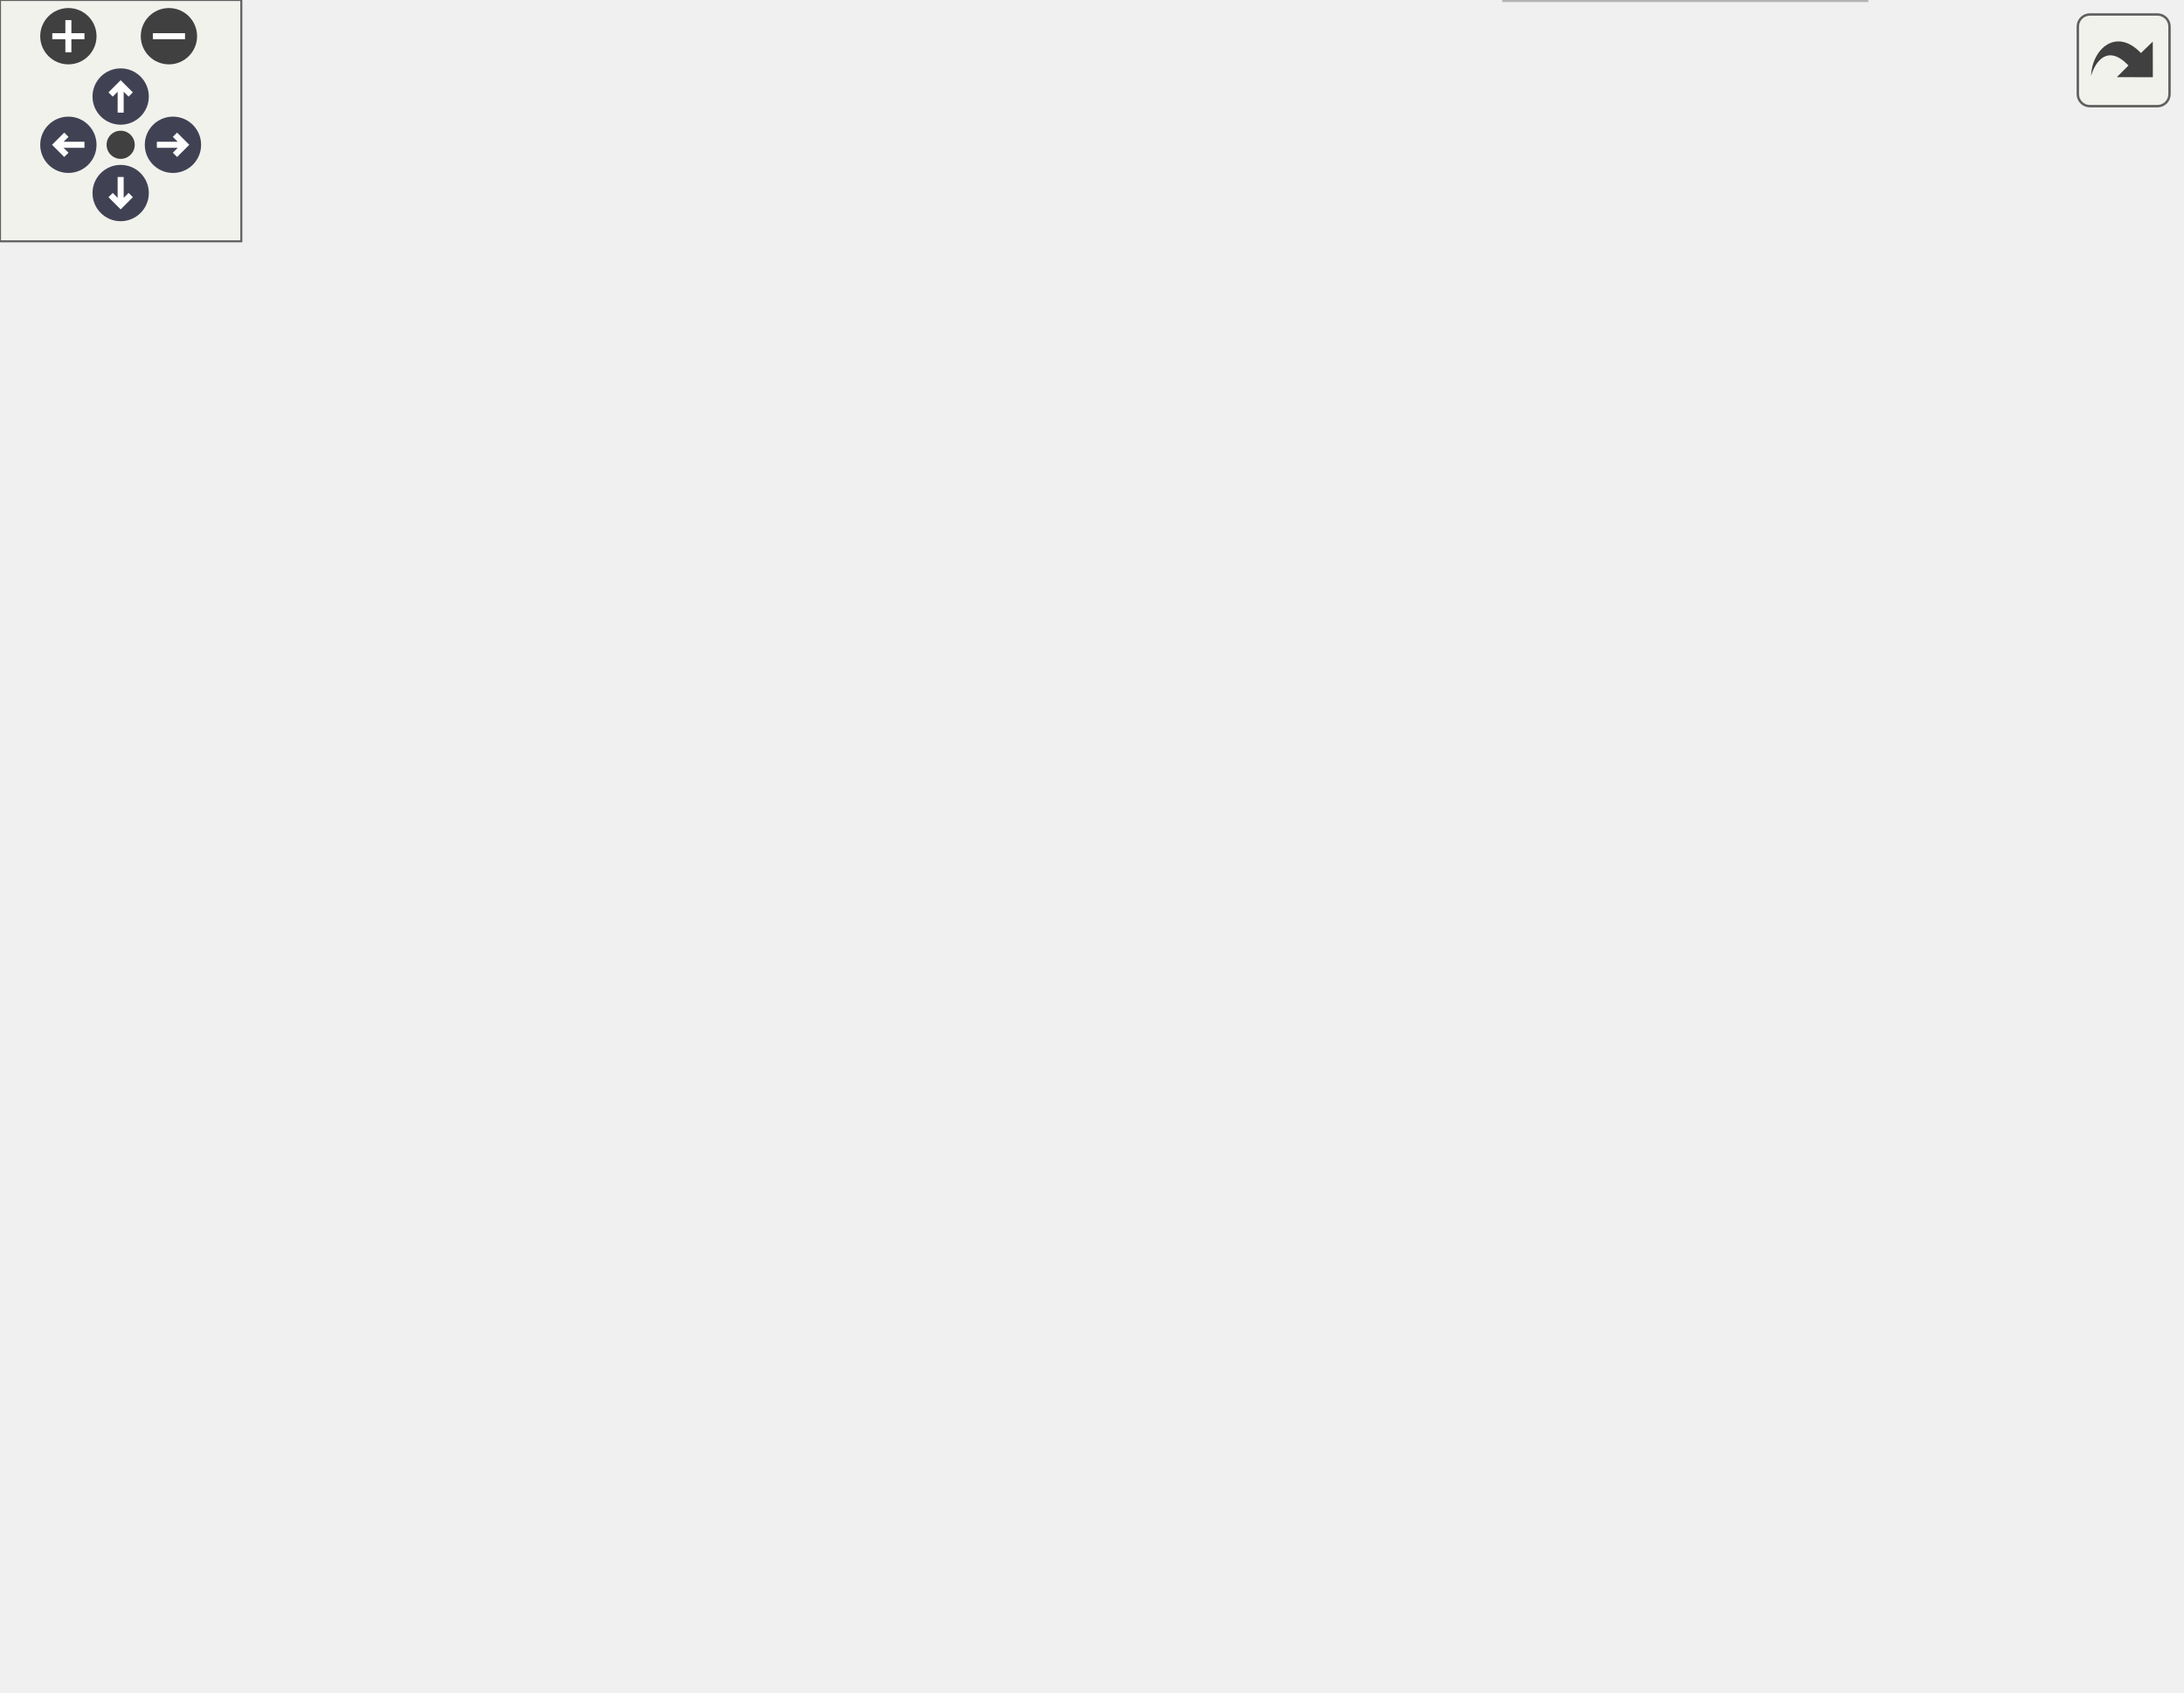
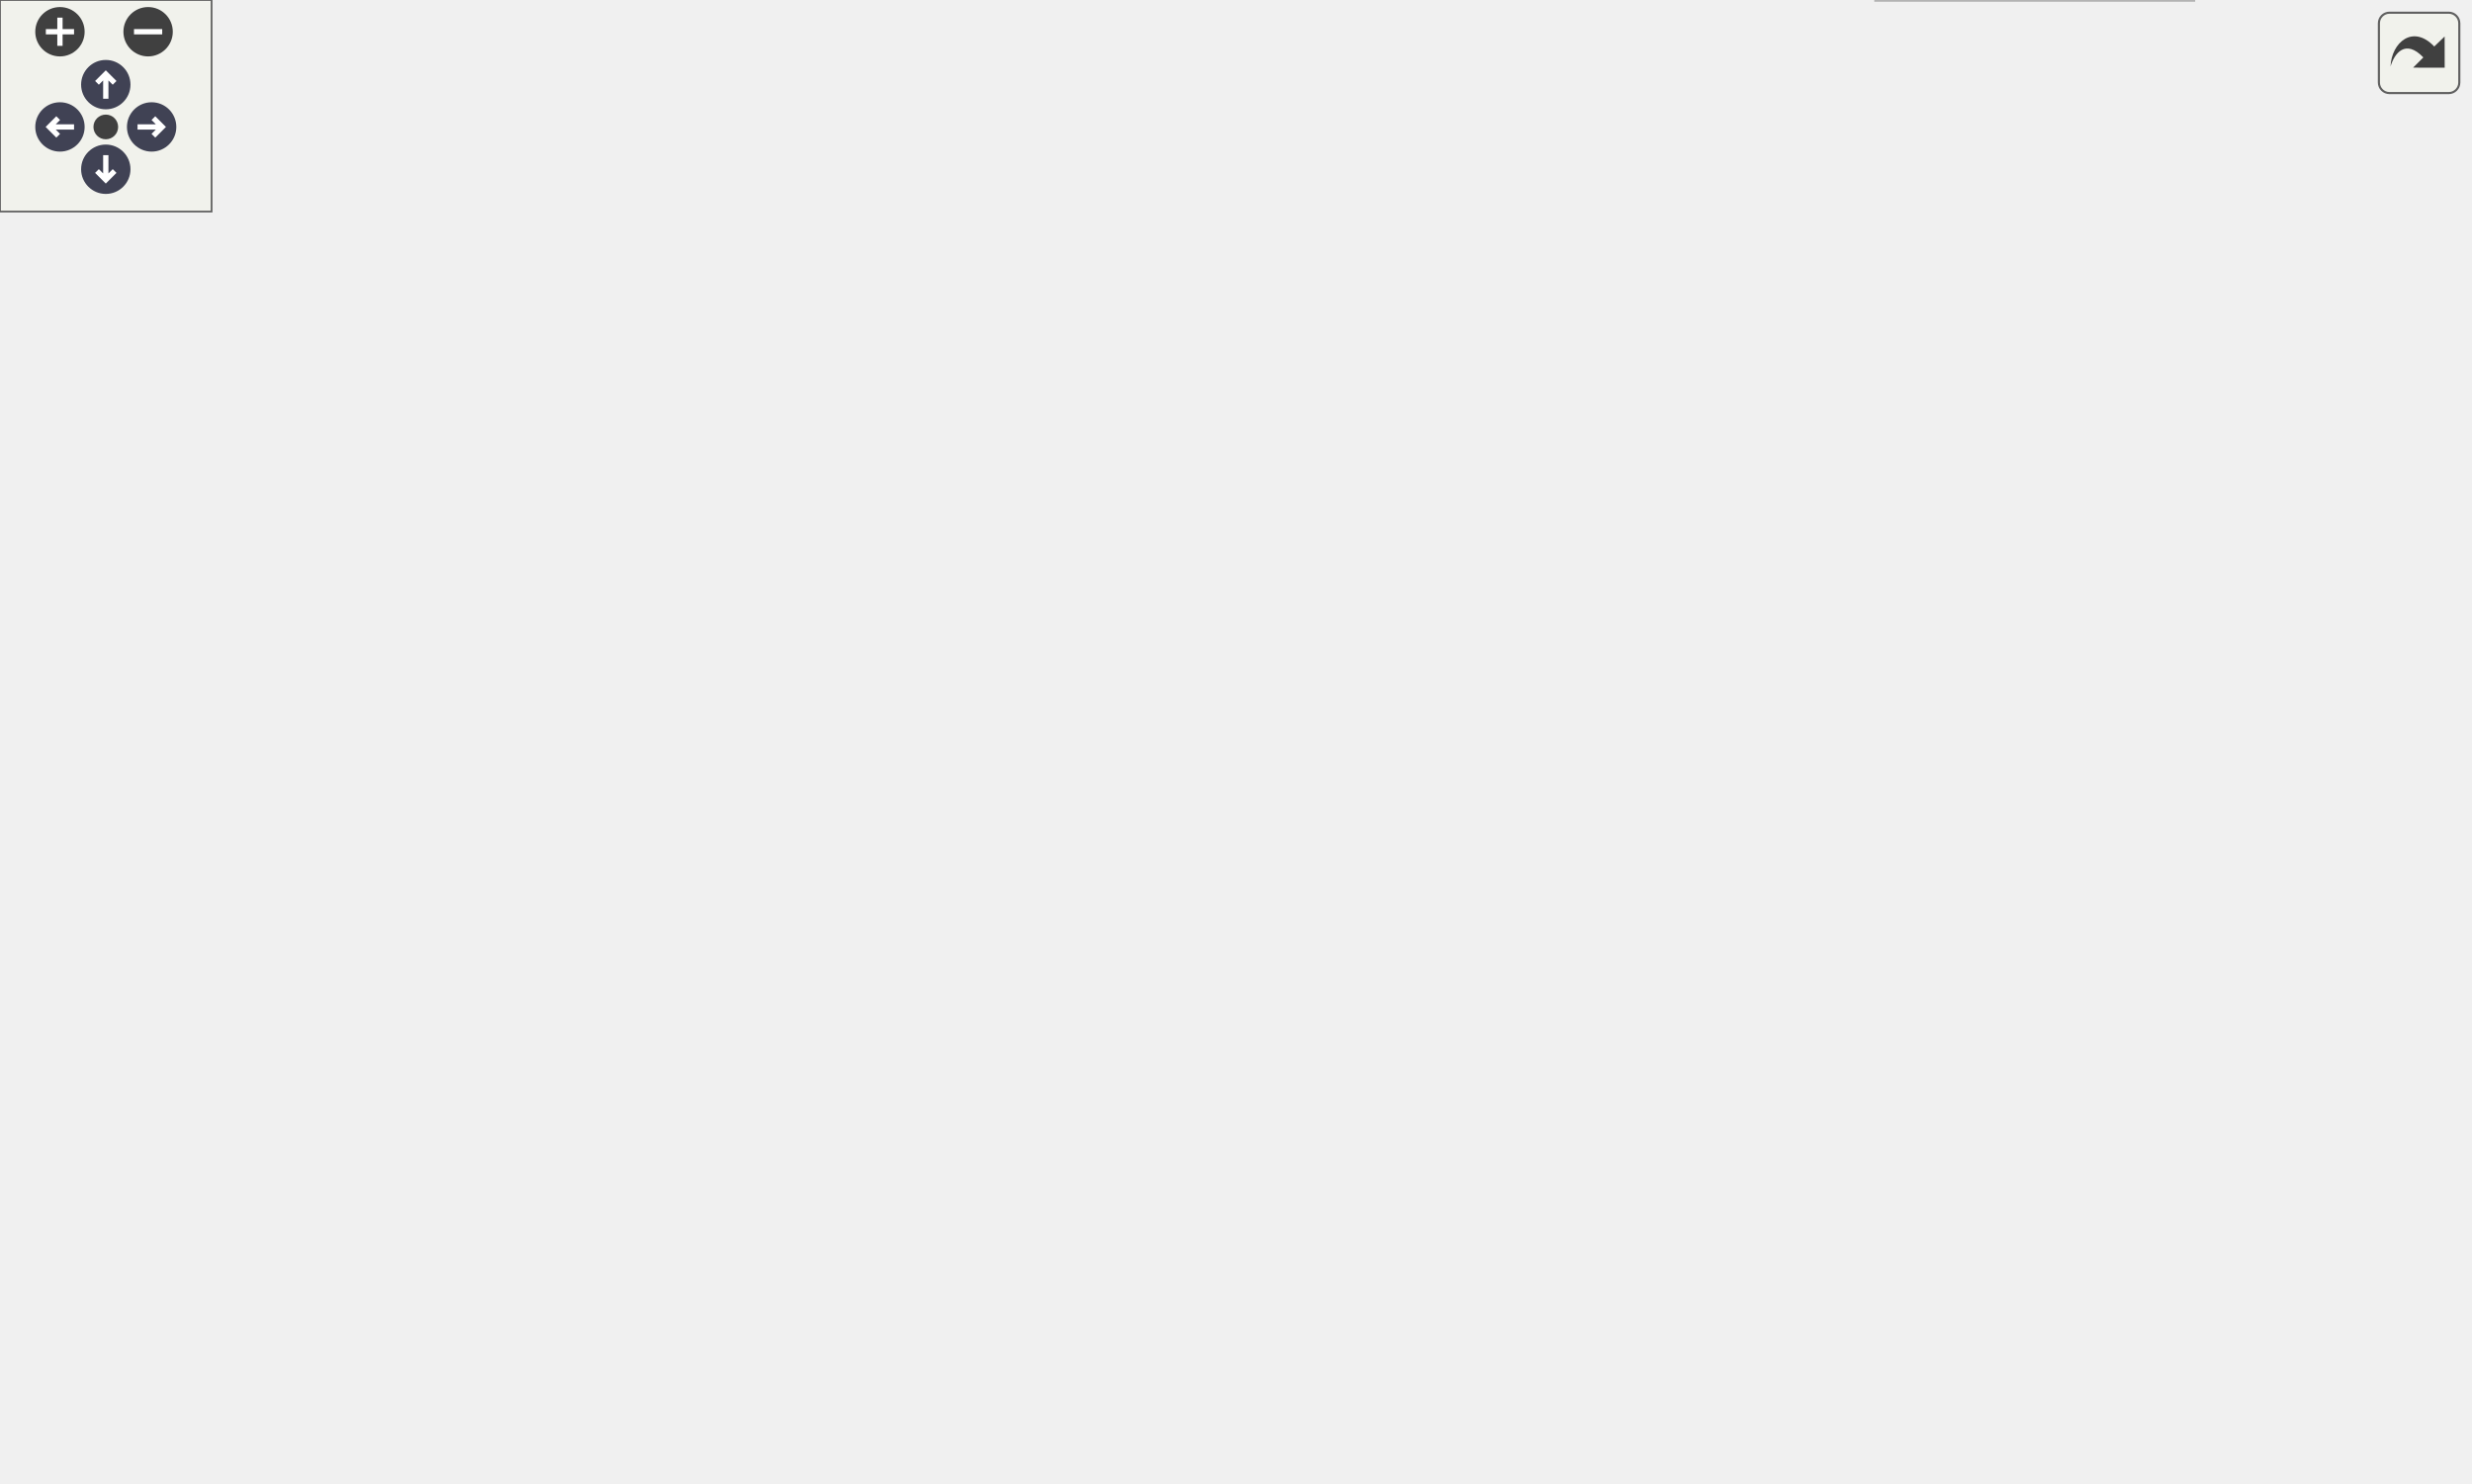
<svg xmlns="http://www.w3.org/2000/svg" xmlns:xlink="http://www.w3.org/1999/xlink" id="main" version="1.1" xml:space="preserve">
  <style type="text/css">
.node, .edge {opacity: 0.7;}
.node.selected, .edge.selected {opacity: 1;}
.edge:hover path { stroke: red; }
.edge:hover polygon { stroke: red; fill: red; }
</style>
  <defs>
    <circle id="rim" cx="0" cy="0" r="7" />
    <circle id="rim2" cx="0" cy="0" r="3.5" />
    <g id="zoomPlus">
      <use xlink:href="#rim" fill="#404040">
        <set attributeName="fill" to="#808080" begin="zoomplus.mouseover" end="zoomplus.mouseout" />
      </use>
      <path d="M-4,0h8M0,-4v8" fill="none" stroke="white" stroke-width="1.5" pointer-events="none" />
    </g>
    <g id="zoomMin">
      <use xlink:href="#rim" fill="#404040">
        <set attributeName="fill" to="#808080" begin="zoomminus.mouseover" end="zoomminus.mouseout" />
      </use>
      <path d="M-4,0h8" fill="none" stroke="white" stroke-width="1.5" pointer-events="none" />
    </g>
    <g id="arrowUp" transform="translate(30 24)">
      <use xlink:href="#rim" />
      <path pointer-events="none" fill="none" stroke="white" stroke-width="1.5" d="M0,-3.0v7 M-2.5,-0.5L0,-3.0L2.5,-0.5" />
    </g>
    <g id="arrowRight" transform="rotate(90) translate(36 -43)">
      <use xlink:href="#rim" />
      <path pointer-events="none" fill="none" stroke="white" stroke-width="1.5" d="M0,-3.0v7 M-2.5,-0.5L0,-3.0L2.5,-0.5" />
    </g>
    <g id="arrowDown" transform="rotate(180) translate(-30 -48)">
      <use xlink:href="#rim" />
      <path pointer-events="none" fill="none" stroke="white" stroke-width="1.5" d="M0,-3.0v7 M-2.5,-0.5L0,-3.0L2.5,-0.5" />
    </g>
    <g id="arrowLeft" transform="rotate(270) translate(-36 17)">
      <use xlink:href="#rim" />
      <path pointer-events="none" fill="none" stroke="white" stroke-width="1.5" d="M0,-3.0v7 M-2.5,-0.5L0,-3.0L2.5,-0.5" />
    </g>
    <g id="resetDef">
      <use xlink:href="#rim2" fill="#404040">
        <set attributeName="fill" to="#808080" begin="reset.mouseover" end="reset.mouseout" />
      </use>
    </g>
  </defs>
  <svg id="graph" class="graph">
    <g id="viewport">
      <g id="Node000001" class="node">
        <g id="a_Node000001">
          <a xlink:title=" ">
-             <polygon fill="#999999" stroke="#666666" points="427,-360 311,-360 311,-330 427,-330 427,-360" />
-             <text text-anchor="start" x="319" y="-348" font-family="Helvetica,sans-Serif" font-size="10.00">src/actors/fake_item</text>
-             <text text-anchor="middle" x="369" y="-337" font-family="Helvetica,sans-Serif" font-size="10.00">_box/update.inc.c</text>
+             <polygon fill="#999999" stroke="#666666" points="442,-360 326,-360 326,-330 442,-330 442,-360" />
+             <text text-anchor="start" x="334" y="-348" font-family="Helvetica,sans-Serif" font-size="10.00">src/actors/fake_item</text>
+             <text text-anchor="middle" x="384" y="-337" font-family="Helvetica,sans-Serif" font-size="10.00">_box/update.inc.c</text>
          </a>
        </g>
      </g>
      <g id="Node000002" class="node">
        <g id="a_Node000002">
-           <a xlink:href="actors_8h.html" target="_top" xlink:title=" ">
-             <polygon fill="white" stroke="#666666" points="369,-294 313,-294 313,-275 369,-275 369,-294" />
-             <text text-anchor="middle" x="341" y="-282" font-family="Helvetica,sans-Serif" font-size="10.00">actors.h</text>
+           <a xlink:href="actors__extended_8h.html" target="_top" xlink:title=" ">
+             <polygon fill="white" stroke="#666666" points="275.5,-239 168.5,-239 168.5,-220 275.5,-220 275.5,-239" />
+             <text text-anchor="middle" x="222" y="-227" font-family="Helvetica,sans-Serif" font-size="10.00">actors_extended.h</text>
          </a>
        </g>
      </g>
      <g id="edge1_Node000001_Node000002" class="edge">
        <g id="a_edge1_Node000001_Node000002">
          <a xlink:title=" ">
-             <path fill="none" stroke="#63b8ff" d="M362.22,-329.84C358.41,-321.87 353.61,-311.84 349.54,-303.33" />
-             <polygon fill="#63b8ff" stroke="#63b8ff" points="352.67,-301.77 345.2,-294.27 346.36,-304.8 352.67,-301.77" />
+             <path fill="none" stroke="#63b8ff" d="M363.81,-329.85C332.93,-308.22 274.27,-267.12 242.94,-245.17" />
+             <polygon fill="#63b8ff" stroke="#63b8ff" points="244.72,-242.14 234.52,-239.27 240.7,-247.88 244.72,-242.14" />
+           </a>
+         </g>
+       </g>
+       <g id="Node000009" class="node">
+         <g id="a_Node000009">
+           <a xlink:href="collision_8h.html" target="_top" xlink:title=" ">
+             <polygon fill="white" stroke="#666666" points="150,-239 84,-239 84,-220 150,-220 150,-239" />
+             <text text-anchor="middle" x="117" y="-227" font-family="Helvetica,sans-Serif" font-size="10.00">collision.h</text>
+           </a>
+         </g>
+       </g>
+       <g id="edge11_Node000001_Node000009" class="edge">
+         <g id="a_edge11_Node000001_Node000009">
+           <a xlink:title=" ">
+             <path fill="none" stroke="#63b8ff" d="M350.99,-329.97C298.54,-307.67 196.96,-264.49 146.68,-243.12" />
+             <polygon fill="#63b8ff" stroke="#63b8ff" points="147.91,-239.84 137.34,-239.14 145.17,-246.28 147.91,-239.84" />
+           </a>
+         </g>
+       </g>
+       <g id="Node000010" class="node">
+         <g id="a_Node000010">
+           <a xlink:href="defines_8h.html" target="_top" xlink:title=" ">
+             <polygon fill="white" stroke="#666666" points="591.5,-294 530.5,-294 530.5,-275 591.5,-275 591.5,-294" />
+             <text text-anchor="middle" x="561" y="-282" font-family="Helvetica,sans-Serif" font-size="10.00">defines.h</text>
+           </a>
+         </g>
+       </g>
+       <g id="edge13_Node000001_Node000010" class="edge">
+         <g id="a_edge13_Node000001_Node000010">
+           <a xlink:title=" ">
+             <path fill="none" stroke="#63b8ff" d="M426.4,-329.99C456.68,-319.98 496.95,-306.67 525.53,-297.22" />
+             <polygon fill="#63b8ff" stroke="#63b8ff" points="526.72,-300.52 535.12,-294.05 524.53,-293.87 526.72,-300.52" />
+           </a>
+         </g>
+       </g>
+       <g id="Node000011" class="node">
+         <g id="a_Node000011">
+           <a xlink:href="external_8h.html" target="_top" xlink:title=" ">
+             <polygon fill="white" stroke="#666666" points="66,-239 0,-239 0,-220 66,-220 66,-239" />
+             <text text-anchor="middle" x="33" y="-227" font-family="Helvetica,sans-Serif" font-size="10.00">external.h</text>
+           </a>
+         </g>
+       </g>
+       <g id="edge14_Node000001_Node000011" class="edge">
+         <g id="a_edge14_Node000001_Node000011">
+           <a xlink:title=" ">
+             <path fill="none" stroke="#63b8ff" d="M337.47,-329.97C305.04,-320.11 260.8,-306.5 222,-294 167.71,-276.51 105.01,-255.22 67.21,-242.28" />
+             <polygon fill="#63b8ff" stroke="#63b8ff" points="68.3,-238.95 57.7,-239.02 66.03,-245.57 68.3,-238.95" />
+           </a>
+         </g>
+       </g>
+       <g id="Node000013" class="node">
+         <g id="a_Node000013">
+           <a xlink:href="sounds_8h.html" target="_top" xlink:title=" ">
+             <polygon fill="white" stroke="#666666" points="670,-294 610,-294 610,-275 670,-275 670,-294" />
+             <text text-anchor="middle" x="640" y="-282" font-family="Helvetica,sans-Serif" font-size="10.00">sounds.h</text>
+           </a>
+         </g>
+       </g>
+       <g id="edge20_Node000001_Node000013" class="edge">
+         <g id="a_edge20_Node000001_Node000013">
+           <a xlink:title=" ">
+             <path fill="none" stroke="#63b8ff" d="M442.09,-330.73C490.2,-319.73 557.31,-304.4 599.7,-294.71" />
+             <polygon fill="#63b8ff" stroke="#63b8ff" points="600.69,-298.07 609.66,-292.43 599.13,-291.25 600.69,-298.07" />
+           </a>
+         </g>
+       </g>
+       <g id="Node000014" class="node">
+         <g id="a_Node000014">
+           <a xlink:href="actors_8h.html" target="_top" xlink:title=" ">
+             <polygon fill="white" stroke="#666666" points="412,-294 356,-294 356,-275 412,-275 412,-294" />
+             <text text-anchor="middle" x="384" y="-282" font-family="Helvetica,sans-Serif" font-size="10.00">actors.h</text>
+           </a>
+         </g>
+       </g>
+       <g id="edge21_Node000001_Node000014" class="edge">
+         <g id="a_edge21_Node000001_Node000014">
+           <a xlink:title=" ">
+             <path fill="none" stroke="#63b8ff" d="M384,-329.84C384,-322.21 384,-312.7 384,-304.45" />
+             <polygon fill="#63b8ff" stroke="#63b8ff" points="387.5,-304.27 384,-294.27 380.5,-304.27 387.5,-304.27" />
+           </a>
+         </g>
+       </g>
+       <g id="Node000017" class="node">
+         <g id="a_Node000017">
+           <a xlink:href="main_8h.html" target="_top" xlink:title=" ">
+             <polygon fill="white" stroke="#666666" points="611,-184 561,-184 561,-165 611,-165 611,-184" />
+             <text text-anchor="middle" x="586" y="-172" font-family="Helvetica,sans-Serif" font-size="10.00">main.h</text>
+           </a>
+         </g>
+       </g>
+       <g id="edge31_Node000001_Node000017" class="edge">
+         <g id="a_edge31_Node000001_Node000017">
+           <a xlink:title=" ">
+             <path fill="none" stroke="#63b8ff" d="M400.87,-329.92C438.43,-298.6 528.65,-223.34 567.59,-190.85" />
+             <polygon fill="#63b8ff" stroke="#63b8ff" points="570.07,-193.35 575.5,-184.25 565.58,-187.97 570.07,-193.35" />
+           </a>
+         </g>
+       </g>
+       <g id="Node000003" class="node">
+         <g id="a_Node000003">
+           <a xlink:href="common__structs_8h.html" target="_top" xlink:title=" ">
+             <polygon fill="white" stroke="#666666" points="200.5,-129 93.5,-129 93.5,-110 200.5,-110 200.5,-129" />
+             <text text-anchor="middle" x="147" y="-117" font-family="Helvetica,sans-Serif" font-size="10.00">common_structs.h</text>
+           </a>
+         </g>
+       </g>
+       <g id="edge2_Node000002_Node000003" class="edge">
+         <g id="a_edge2_Node000002_Node000003">
+           <a xlink:title=" ">
+             <path fill="none" stroke="#63b8ff" d="M206.85,-219.76C194.47,-211.89 177.37,-199.23 167,-184 157.85,-170.57 152.72,-152.73 149.95,-139.38" />
+             <polygon fill="#63b8ff" stroke="#63b8ff" points="153.37,-138.64 148.15,-129.42 146.48,-139.88 153.37,-138.64" />
+           </a>
+         </g>
+       </g>
+       <g id="Node000005" class="node">
+         <g id="a_Node000005">
+           <a xlink:href="actor__types_8h.html" target="_top" xlink:title=" ">
+             <polygon fill="white" stroke="#666666" points="504.5,-184 421.5,-184 421.5,-165 504.5,-165 504.5,-184" />
+             <text text-anchor="middle" x="463" y="-172" font-family="Helvetica,sans-Serif" font-size="10.00">actor_types.h</text>
+           </a>
+         </g>
+       </g>
+       <g id="edge4_Node000002_Node000005" class="edge">
+         <g id="a_edge4_Node000002_Node000005">
+           <a xlink:title=" ">
+             <path fill="none" stroke="#63b8ff" d="M260.72,-219.98C302.41,-210.82 368.82,-196.21 414.09,-186.26" />
+             <polygon fill="#63b8ff" stroke="#63b8ff" points="414.96,-189.65 423.98,-184.08 413.46,-182.81 414.96,-189.65" />
+           </a>
+         </g>
+       </g>
+       <g id="Node000004" class="node">
+         <g id="a_Node000004">
+           <a xlink:title=" ">
+             <polygon fill="#e0e0e0" stroke="#999999" points="343,-74 263,-74 263,-55 343,-55 343,-74" />
+             <text text-anchor="middle" x="303" y="-62" font-family="Helvetica,sans-Serif" font-size="10.00">libultraship.h</text>
+           </a>
+         </g>
+       </g>
+       <g id="edge3_Node000003_Node000004" class="edge">
+         <g id="a_edge3_Node000003_Node000004">
+           <a xlink:title=" ">
+             <path fill="none" stroke="#63b8ff" d="M172.06,-109.98C198.03,-101.16 238.81,-87.31 267.96,-77.41" />
+             <polygon fill="#63b8ff" stroke="#63b8ff" points="269.4,-80.61 277.74,-74.08 267.15,-73.99 269.4,-80.61" />
+           </a>
+         </g>
+       </g>
+       <g id="edge9_Node000005_Node000003" class="edge">
+         <g id="a_edge9_Node000005_Node000003">
+           <a xlink:title=" ">
+             <path fill="none" stroke="#63b8ff" d="M421.26,-166.4C418.46,-165.92 415.69,-165.45 413,-165 342.95,-153.19 262.5,-139.75 208.58,-130.76" />
+             <polygon fill="#63b8ff" stroke="#63b8ff" points="208.94,-127.27 198.5,-129.07 207.79,-134.17 208.94,-127.27" />
+           </a>
+         </g>
+       </g>
+       <g id="edge5_Node000005_Node000004" class="edge">
+         <g id="a_edge5_Node000005_Node000004">
+           <a xlink:title=" ">
+             <path fill="none" stroke="#63b8ff" d="M459.85,-164.84C454.51,-151.29 442.42,-125.08 424,-110 403.62,-93.31 376.41,-82.56 352.95,-75.82" />
+             <polygon fill="#63b8ff" stroke="#63b8ff" points="353.72,-72.4 343.16,-73.17 351.9,-79.16 353.72,-72.4" />
+           </a>
+         </g>
+       </g>
+       <g id="Node000006" class="node">
+         <g id="a_Node000006">
+           <a xlink:href="macros_8h.html" target="_top" xlink:title=" ">
+             <polygon fill="white" stroke="#666666" points="533,-129 471,-129 471,-110 533,-110 533,-129" />
+             <text text-anchor="middle" x="502" y="-117" font-family="Helvetica,sans-Serif" font-size="10.00">macros.h</text>
+           </a>
+         </g>
+       </g>
+       <g id="edge6_Node000005_Node000006" class="edge">
+         <g id="a_edge6_Node000005_Node000006">
+           <a xlink:title=" ">
+             <path fill="none" stroke="#63b8ff" d="M469.44,-164.75C474.89,-157.34 482.86,-146.5 489.56,-137.41" />
+             <polygon fill="#63b8ff" stroke="#63b8ff" points="492.57,-139.22 495.68,-129.09 486.93,-135.07 492.57,-139.22" />
+           </a>
+         </g>
+       </g>
+       <g id="Node000008" class="node">
+         <g id="a_Node000008">
+           <a xlink:title=" ">
+             <polygon fill="#e0e0e0" stroke="#999999" points="415,-129 359,-129 359,-110 415,-110 415,-129" />
+             <text text-anchor="middle" x="387" y="-117" font-family="Helvetica,sans-Serif" font-size="10.00">assert.h</text>
+           </a>
+         </g>
+       </g>
+       <g id="edge10_Node000005_Node000008" class="edge">
+         <g id="a_edge10_Node000005_Node000008">
+           <a xlink:title=" ">
+             <path fill="none" stroke="#63b8ff" d="M450.79,-164.98C439.22,-156.92 421.62,-144.65 407.84,-135.03" />
+             <polygon fill="#63b8ff" stroke="#63b8ff" points="409.64,-132.02 399.43,-129.17 405.63,-137.76 409.64,-132.02" />
+           </a>
+         </g>
+       </g>
+       <g id="edge8_Node000006_Node000004" class="edge">
+         <g id="a_edge8_Node000006_Node000004">
+           <a xlink:title=" ">
+             <path fill="none" stroke="#63b8ff" d="M470.91,-110.22C436.99,-101.19 382.52,-86.68 344.86,-76.65" />
+             <polygon fill="#63b8ff" stroke="#63b8ff" points="345.76,-73.27 335.19,-74.07 343.96,-80.03 345.76,-73.27" />
+           </a>
+         </g>
+       </g>
+       <g id="Node000007" class="node">
+         <g id="a_Node000007">
+           <a xlink:href="math_8h.html" target="_top" xlink:title=" ">
+             <polygon fill="white" stroke="#666666" points="527.5,-74 476.5,-74 476.5,-55 527.5,-55 527.5,-74" />
+             <text text-anchor="middle" x="502" y="-62" font-family="Helvetica,sans-Serif" font-size="10.00">math.h</text>
+           </a>
+         </g>
+       </g>
+       <g id="edge7_Node000006_Node000007" class="edge">
+         <g id="a_edge7_Node000006_Node000007">
+           <a xlink:title=" ">
+             <path fill="none" stroke="#63b8ff" d="M502,-109.75C502,-102.8 502,-92.85 502,-84.13" />
+             <polygon fill="#63b8ff" stroke="#63b8ff" points="505.5,-84.09 502,-74.09 498.5,-84.09 505.5,-84.09" />
+           </a>
+         </g>
+       </g>
+       <g id="edge12_Node000009_Node000003" class="edge">
+         <g id="a_edge12_Node000009_Node000003">
+           <a xlink:title=" ">
+             <path fill="none" stroke="#63b8ff" d="M119.25,-219.86C122.44,-207.62 128.52,-184.56 134,-165 136.42,-156.37 139.19,-146.82 141.55,-138.8" />
+             <polygon fill="#63b8ff" stroke="#63b8ff" points="144.97,-139.6 144.45,-129.01 138.26,-137.61 144.97,-139.6" />
+           </a>
+         </g>
+       </g>
+       <g id="edge16_Node000011_Node000003" class="edge">
+         <g id="a_edge16_Node000011_Node000003">
+           <a xlink:title=" ">
+             <path fill="none" stroke="#63b8ff" d="M42.33,-219.66C61.63,-201.38 106.17,-159.18 130.46,-136.17" />
+             <polygon fill="#63b8ff" stroke="#63b8ff" points="133.01,-138.58 137.86,-129.16 128.19,-133.5 133.01,-138.58" />
+           </a>
+         </g>
+       </g>
+       <g id="edge15_Node000011_Node000004" class="edge">
+         <g id="a_edge15_Node000011_Node000004">
+           <a xlink:title=" ">
+             <path fill="none" stroke="#63b8ff" d="M34.02,-219.71C37.1,-197.53 48.37,-138.96 84,-110 109.37,-89.38 196.23,-76.63 252.64,-70.32" />
+             <polygon fill="#63b8ff" stroke="#63b8ff" points="253.23,-73.77 262.79,-69.21 252.47,-66.81 253.23,-73.77" />
          </a>
        </g>
      </g>
      <g id="Node000012" class="node">
        <g id="a_Node000012">
-           <a xlink:href="main_8h.html" target="_top" xlink:title=" ">
-             <polygon fill="white" stroke="#666666" points="487,-184 437,-184 437,-165 487,-165 487,-184" />
-             <text text-anchor="middle" x="462" y="-172" font-family="Helvetica,sans-Serif" font-size="10.00">main.h</text>
-           </a>
-         </g>
-       </g>
-       <g id="edge20_Node000001_Node000012" class="edge">
-         <g id="a_edge20_Node000001_Node000012">
-           <a xlink:title=" ">
-             <path fill="none" stroke="#63b8ff" d="M376.77,-329.92C393.62,-299.39 433.52,-227.1 452.13,-193.39" />
-             <polygon fill="#63b8ff" stroke="#63b8ff" points="455.4,-194.7 457.17,-184.25 449.27,-191.32 455.4,-194.7" />
-           </a>
-         </g>
-       </g>
-       <g id="Node000003" class="node">
-         <g id="a_Node000003">
-           <a xlink:href="actor__types_8h.html" target="_top" xlink:title=" ">
-             <polygon fill="white" stroke="#666666" points="172.5,-184 89.5,-184 89.5,-165 172.5,-165 172.5,-184" />
-             <text text-anchor="middle" x="131" y="-172" font-family="Helvetica,sans-Serif" font-size="10.00">actor_types.h</text>
-           </a>
-         </g>
-       </g>
-       <g id="edge2_Node000002_Node000003" class="edge">
-         <g id="a_edge2_Node000002_Node000003">
-           <a xlink:title=" ">
-             <path fill="none" stroke="#63b8ff" d="M312.88,-277.86C284.19,-271.32 239.04,-258.83 204,-239 181.51,-226.27 159.7,-205.92 145.86,-191.69" />
-             <polygon fill="#63b8ff" stroke="#63b8ff" points="148.11,-188.98 138.69,-184.13 143.03,-193.8 148.11,-188.98" />
-           </a>
-         </g>
-       </g>
-       <g id="Node000009" class="node">
-         <g id="a_Node000009">
+           <a xlink:href="camera_8h.html" target="_top" xlink:title=" ">
+             <polygon fill="white" stroke="#666666" points="238,-184 176,-184 176,-165 238,-165 238,-184" />
+             <text text-anchor="middle" x="207" y="-172" font-family="Helvetica,sans-Serif" font-size="10.00">camera.h</text>
+           </a>
+         </g>
+       </g>
+       <g id="edge17_Node000011_Node000012" class="edge">
+         <g id="a_edge17_Node000011_Node000012">
+           <a xlink:title=" ">
+             <path fill="none" stroke="#63b8ff" d="M60.96,-219.98C90.3,-211.05 136.6,-196.94 169.19,-187.02" />
+             <polygon fill="#63b8ff" stroke="#63b8ff" points="170.28,-190.34 178.82,-184.08 168.24,-183.65 170.28,-190.34" />
+           </a>
+         </g>
+       </g>
+       <g id="edge19_Node000012_Node000003" class="edge">
+         <g id="a_edge19_Node000012_Node000003">
+           <a xlink:title=" ">
+             <path fill="none" stroke="#63b8ff" d="M197.36,-164.98C188.49,-157.15 175.13,-145.34 164.39,-135.86" />
+             <polygon fill="#63b8ff" stroke="#63b8ff" points="166.63,-133.17 156.82,-129.17 161.99,-138.41 166.63,-133.17" />
+           </a>
+         </g>
+       </g>
+       <g id="edge18_Node000012_Node000004" class="edge">
+         <g id="a_edge18_Node000012_Node000004">
+           <a xlink:title=" ">
+             <path fill="none" stroke="#63b8ff" d="M212.41,-164.84C220.5,-152.18 236.56,-128.17 253,-110 262.53,-99.47 274.35,-88.85 284.11,-80.63" />
+             <polygon fill="#63b8ff" stroke="#63b8ff" points="286.56,-83.15 292.04,-74.08 282.1,-77.75 286.56,-83.15" />
+           </a>
+         </g>
+       </g>
+       <g id="edge22_Node000014_Node000005" class="edge">
+         <g id="a_edge22_Node000014_Node000005">
+           <a xlink:title=" ">
+             <path fill="none" stroke="#63b8ff" d="M401.49,-274.92C415.26,-267.31 433.91,-254.92 445,-239 454.31,-225.63 458.83,-207.52 461.01,-194.07" />
+             <polygon fill="#63b8ff" stroke="#63b8ff" points="464.49,-194.44 462.35,-184.06 457.55,-193.51 464.49,-194.44" />
+           </a>
+         </g>
+       </g>
+       <g id="edge30_Node000014_Node000012" class="edge">
+         <g id="a_edge30_Node000014_Node000012">
+           <a xlink:title=" ">
+             <path fill="none" stroke="#63b8ff" d="M371,-274.86C352.21,-262.43 316.27,-238.93 285,-220 267.33,-209.3 247.05,-197.76 231.61,-189.11" />
+             <polygon fill="#63b8ff" stroke="#63b8ff" points="233.12,-185.94 222.68,-184.13 229.71,-192.06 233.12,-185.94" />
+           </a>
+         </g>
+       </g>
+       <g id="Node000015" class="node">
+         <g id="a_Node000015">
          <a xlink:href="code__800029B0_8h.html" target="_top" xlink:title=" ">
-             <polygon fill="white" stroke="#666666" points="316.5,-239 213.5,-239 213.5,-220 316.5,-220 316.5,-239" />
-             <text text-anchor="middle" x="265" y="-227" font-family="Helvetica,sans-Serif" font-size="10.00">code_800029B0.h</text>
-           </a>
-         </g>
-       </g>
-       <g id="edge10_Node000002_Node000009" class="edge">
-         <g id="a_edge10_Node000002_Node000009">
-           <a xlink:title=" ">
-             <path fill="none" stroke="#63b8ff" d="M328.79,-274.98C317.22,-266.92 299.62,-254.65 285.84,-245.03" />
-             <polygon fill="#63b8ff" stroke="#63b8ff" points="287.64,-242.02 277.43,-239.17 283.63,-247.76 287.64,-242.02" />
-           </a>
-         </g>
-       </g>
-       <g id="Node000010" class="node">
-         <g id="a_Node000010">
-           <a xlink:href="camera_8h.html" target="_top" xlink:title=" ">
-             <polygon fill="white" stroke="#666666" points="419,-184 357,-184 357,-165 419,-165 419,-184" />
-             <text text-anchor="middle" x="388" y="-172" font-family="Helvetica,sans-Serif" font-size="10.00">camera.h</text>
-           </a>
-         </g>
-       </g>
-       <g id="edge19_Node000002_Node000010" class="edge">
-         <g id="a_edge19_Node000002_Node000010">
-           <a xlink:title=" ">
-             <path fill="none" stroke="#63b8ff" d="M344.85,-274.66C352.53,-257.01 369.9,-217.09 380.11,-193.64" />
-             <polygon fill="#63b8ff" stroke="#63b8ff" points="383.45,-194.72 384.23,-184.16 377.03,-191.93 383.45,-194.72" />
-           </a>
-         </g>
-       </g>
-       <g id="Node000004" class="node">
-         <g id="a_Node000004">
-           <a xlink:title=" ">
-             <polygon fill="#e0e0e0" stroke="#999999" points="280,-74 200,-74 200,-55 280,-55 280,-74" />
-             <text text-anchor="middle" x="240" y="-62" font-family="Helvetica,sans-Serif" font-size="10.00">libultraship.h</text>
-           </a>
-         </g>
-       </g>
-       <g id="edge3_Node000003_Node000004" class="edge">
-         <g id="a_edge3_Node000003_Node000004">
-           <a xlink:title=" ">
-             <path fill="none" stroke="#63b8ff" d="M138.04,-164.96C148.49,-152.46 168.92,-128.63 188,-110 198.49,-99.75 210.96,-89.04 221.05,-80.7" />
-             <polygon fill="#63b8ff" stroke="#63b8ff" points="223.35,-83.34 228.88,-74.3 218.92,-77.92 223.35,-83.34" />
-           </a>
-         </g>
-       </g>
-       <g id="Node000005" class="node">
-         <g id="a_Node000005">
-           <a xlink:href="macros_8h.html" target="_top" xlink:title=" ">
-             <polygon fill="white" stroke="#666666" points="62,-129 0,-129 0,-110 62,-110 62,-129" />
-             <text text-anchor="middle" x="31" y="-117" font-family="Helvetica,sans-Serif" font-size="10.00">macros.h</text>
-           </a>
-         </g>
-       </g>
-       <g id="edge4_Node000003_Node000005" class="edge">
-         <g id="a_edge4_Node000003_Node000005">
-           <a xlink:title=" ">
-             <path fill="none" stroke="#63b8ff" d="M114.93,-164.98C99.14,-156.61 74.78,-143.7 56.37,-133.95" />
-             <polygon fill="#63b8ff" stroke="#63b8ff" points="57.83,-130.76 47.36,-129.17 54.56,-136.95 57.83,-130.76" />
-           </a>
-         </g>
-       </g>
-       <g id="Node000007" class="node">
-         <g id="a_Node000007">
-           <a xlink:href="common__structs_8h.html" target="_top" xlink:title=" ">
-             <polygon fill="white" stroke="#666666" points="375.5,-129 268.5,-129 268.5,-110 375.5,-110 375.5,-129" />
-             <text text-anchor="middle" x="322" y="-117" font-family="Helvetica,sans-Serif" font-size="10.00">common_structs.h</text>
-           </a>
-         </g>
-       </g>
-       <g id="edge7_Node000003_Node000007" class="edge">
-         <g id="a_edge7_Node000003_Node000007">
-           <a xlink:title=" ">
-             <path fill="none" stroke="#63b8ff" d="M161.69,-164.98C194.17,-155.97 245.6,-141.7 281.41,-131.76" />
-             <polygon fill="#63b8ff" stroke="#63b8ff" points="282.37,-135.13 291.07,-129.08 280.5,-128.38 282.37,-135.13" />
-           </a>
-         </g>
-       </g>
-       <g id="Node000008" class="node">
-         <g id="a_Node000008">
-           <a xlink:title=" ">
-             <polygon fill="#e0e0e0" stroke="#999999" points="136,-129 80,-129 80,-110 136,-110 136,-129" />
-             <text text-anchor="middle" x="108" y="-117" font-family="Helvetica,sans-Serif" font-size="10.00">assert.h</text>
-           </a>
-         </g>
-       </g>
-       <g id="edge9_Node000003_Node000008" class="edge">
-         <g id="a_edge9_Node000003_Node000008">
-           <a xlink:title=" ">
-             <path fill="none" stroke="#63b8ff" d="M127.2,-164.75C124.09,-157.57 119.58,-147.18 115.71,-138.27" />
-             <polygon fill="#63b8ff" stroke="#63b8ff" points="118.92,-136.87 111.73,-129.09 112.5,-139.66 118.92,-136.87" />
-           </a>
-         </g>
-       </g>
-       <g id="edge6_Node000005_Node000004" class="edge">
-         <g id="a_edge6_Node000005_Node000004">
-           <a xlink:title=" ">
-             <path fill="none" stroke="#63b8ff" d="M62.29,-110.57C97.98,-101.51 156.57,-86.66 196.65,-76.49" />
-             <polygon fill="#63b8ff" stroke="#63b8ff" points="197.58,-79.87 206.42,-74.02 195.86,-73.08 197.58,-79.87" />
-           </a>
-         </g>
-       </g>
-       <g id="Node000006" class="node">
-         <g id="a_Node000006">
-           <a xlink:href="math_8h.html" target="_top" xlink:title=" ">
-             <polygon fill="white" stroke="#666666" points="56.5,-74 5.5,-74 5.5,-55 56.5,-55 56.5,-74" />
-             <text text-anchor="middle" x="31" y="-62" font-family="Helvetica,sans-Serif" font-size="10.00">math.h</text>
-           </a>
-         </g>
-       </g>
-       <g id="edge5_Node000005_Node000006" class="edge">
-         <g id="a_edge5_Node000005_Node000006">
-           <a xlink:title=" ">
-             <path fill="none" stroke="#63b8ff" d="M31,-109.75C31,-102.8 31,-92.85 31,-84.13" />
-             <polygon fill="#63b8ff" stroke="#63b8ff" points="34.5,-84.09 31,-74.09 27.5,-84.09 34.5,-84.09" />
-           </a>
-         </g>
-       </g>
-       <g id="edge8_Node000007_Node000004" class="edge">
-         <g id="a_edge8_Node000007_Node000004">
-           <a xlink:title=" ">
-             <path fill="none" stroke="#63b8ff" d="M308.83,-109.98C296.23,-101.84 277,-89.41 262.06,-79.76" />
-             <polygon fill="#63b8ff" stroke="#63b8ff" points="263.71,-76.66 253.41,-74.17 259.91,-82.54 263.71,-76.66" />
-           </a>
-         </g>
-       </g>
-       <g id="edge13_Node000009_Node000003" class="edge">
-         <g id="a_edge13_Node000009_Node000003">
-           <a xlink:title=" ">
-             <path fill="none" stroke="#63b8ff" d="M243.47,-219.98C221.53,-211.3 187.26,-197.75 162.31,-187.88" />
-             <polygon fill="#63b8ff" stroke="#63b8ff" points="163.51,-184.59 152.92,-184.17 160.93,-191.1 163.51,-184.59" />
-           </a>
-         </g>
-       </g>
-       <g id="edge12_Node000009_Node000004" class="edge">
-         <g id="a_edge12_Node000009_Node000004">
-           <a xlink:title=" ">
-             <path fill="none" stroke="#63b8ff" d="M251.51,-219.75C240.71,-211.87 226.35,-199.21 220,-184 205.93,-150.29 220.46,-107.26 231.05,-83.43" />
-             <polygon fill="#63b8ff" stroke="#63b8ff" points="234.3,-84.74 235.39,-74.2 227.97,-81.76 234.3,-84.74" />
-           </a>
-         </g>
-       </g>
-       <g id="edge11_Node000009_Node000005" class="edge">
-         <g id="a_edge11_Node000009_Node000005">
-           <a xlink:title=" ">
-             <path fill="none" stroke="#63b8ff" d="M213.49,-225.34C174.21,-220.86 120.2,-210.04 80,-184 62.53,-172.68 48.75,-152.93 40.31,-138.45" />
-             <polygon fill="#63b8ff" stroke="#63b8ff" points="43.24,-136.5 35.34,-129.44 37.11,-139.88 43.24,-136.5" />
-           </a>
-         </g>
-       </g>
-       <g id="edge14_Node000009_Node000010" class="edge">
-         <g id="a_edge14_Node000009_Node000010">
-           <a xlink:title=" ">
-             <path fill="none" stroke="#63b8ff" d="M284.76,-219.98C304.73,-211.38 335.8,-197.99 358.65,-188.15" />
-             <polygon fill="#63b8ff" stroke="#63b8ff" points="360.08,-191.34 367.88,-184.17 357.31,-184.91 360.08,-191.34" />
-           </a>
-         </g>
-       </g>
-       <g id="Node000011" class="node">
-         <g id="a_Node000011">
-           <a xlink:href="CoreMath_8h.html" target="_top" xlink:title=" ">
-             <polygon fill="white" stroke="#666666" points="338.5,-184 229.5,-184 229.5,-165 338.5,-165 338.5,-184" />
-             <text text-anchor="middle" x="284" y="-172" font-family="Helvetica,sans-Serif" font-size="10.00">engine/CoreMath.h</text>
-           </a>
-         </g>
-       </g>
-       <g id="edge17_Node000009_Node000011" class="edge">
-         <g id="a_edge17_Node000009_Node000011">
-           <a xlink:title=" ">
-             <path fill="none" stroke="#63b8ff" d="M268.14,-219.75C270.68,-212.65 274.36,-202.4 277.53,-193.56" />
-             <polygon fill="#63b8ff" stroke="#63b8ff" points="280.84,-194.68 280.92,-184.09 274.25,-192.32 280.84,-194.68" />
-           </a>
-         </g>
-       </g>
-       <g id="edge15_Node000010_Node000004" class="edge">
-         <g id="a_edge15_Node000010_Node000004">
-           <a xlink:title=" ">
-             <path fill="none" stroke="#63b8ff" d="M390.31,-164.61C393.21,-151.23 396.44,-125.8 384,-110 361.87,-81.9 322.31,-71.12 290.25,-67.17" />
-             <polygon fill="#63b8ff" stroke="#63b8ff" points="290.44,-63.68 280.14,-66.12 289.72,-70.64 290.44,-63.68" />
-           </a>
-         </g>
-       </g>
-       <g id="edge16_Node000010_Node000007" class="edge">
-         <g id="a_edge16_Node000010_Node000007">
-           <a xlink:title=" ">
-             <path fill="none" stroke="#63b8ff" d="M377.4,-164.98C367.54,-157.07 352.65,-145.11 340.78,-135.58" />
-             <polygon fill="#63b8ff" stroke="#63b8ff" points="342.79,-132.7 332.8,-129.17 338.4,-138.16 342.79,-132.7" />
-           </a>
-         </g>
-       </g>
-       <g id="edge18_Node000011_Node000004" class="edge">
-         <g id="a_edge18_Node000011_Node000004">
-           <a xlink:title=" ">
-             <path fill="none" stroke="#63b8ff" d="M278.43,-164.93C272.92,-156.17 264.54,-142.05 259,-129 252.81,-114.42 247.78,-97.15 244.46,-84.31" />
-             <polygon fill="#63b8ff" stroke="#63b8ff" points="247.79,-83.21 241.99,-74.34 241,-84.89 247.79,-83.21" />
-           </a>
-         </g>
-       </g>
-       <g id="edge26_Node000012_Node000007" class="edge">
-         <g id="a_edge26_Node000012_Node000007">
-           <a xlink:title=" ">
-             <path fill="none" stroke="#63b8ff" d="M439.51,-164.98C416.48,-156.27 380.46,-142.63 354.37,-132.75" />
-             <polygon fill="#63b8ff" stroke="#63b8ff" points="355.49,-129.44 344.9,-129.17 353.02,-135.98 355.49,-129.44" />
-           </a>
-         </g>
-       </g>
-       <g id="Node000013" class="node">
-         <g id="a_Node000013">
-           <a xlink:href="mk64_8h.html" target="_top" xlink:title=" ">
-             <polygon fill="white" stroke="#666666" points="487.5,-129 434.5,-129 434.5,-110 487.5,-110 487.5,-129" />
-             <text text-anchor="middle" x="461" y="-117" font-family="Helvetica,sans-Serif" font-size="10.00">mk64.h</text>
-           </a>
-         </g>
-       </g>
-       <g id="edge21_Node000012_Node000013" class="edge">
-         <g id="a_edge21_Node000012_Node000013">
-           <a xlink:title=" ">
-             <path fill="none" stroke="#63b8ff" d="M461.83,-164.75C461.7,-157.8 461.52,-147.85 461.35,-139.13" />
-             <polygon fill="#63b8ff" stroke="#63b8ff" points="464.85,-139.02 461.16,-129.09 457.85,-139.15 464.85,-139.02" />
-           </a>
-         </g>
-       </g>
-       <g id="edge22_Node000013_Node000004" class="edge">
-         <g id="a_edge22_Node000013_Node000004">
-           <a xlink:title=" ">
-             <path fill="none" stroke="#63b8ff" d="M434.34,-112.11C397.41,-103.25 330.18,-87.13 285.29,-76.36" />
-             <polygon fill="#63b8ff" stroke="#63b8ff" points="286.05,-72.95 275.51,-74.02 284.42,-79.75 286.05,-72.95" />
-           </a>
-         </g>
-       </g>
-       <g id="Node000014" class="node">
-         <g id="a_Node000014">
-           <a xlink:href="string_8h.html" target="_top" xlink:title=" ">
-             <polygon fill="white" stroke="#666666" points="445.5,-74 392.5,-74 392.5,-55 445.5,-55 445.5,-74" />
-             <text text-anchor="middle" x="419" y="-62" font-family="Helvetica,sans-Serif" font-size="10.00">string.h</text>
-           </a>
-         </g>
-       </g>
-       <g id="edge23_Node000013_Node000014" class="edge">
-         <g id="a_edge23_Node000013_Node000014">
-           <a xlink:title=" ">
-             <path fill="none" stroke="#63b8ff" d="M454.06,-109.75C448.13,-102.26 439.43,-91.28 432.18,-82.13" />
-             <polygon fill="#63b8ff" stroke="#63b8ff" points="434.76,-79.75 425.81,-74.09 429.27,-84.1 434.76,-79.75" />
+             <polygon fill="white" stroke="#666666" points="435.5,-239 332.5,-239 332.5,-220 435.5,-220 435.5,-239" />
+             <text text-anchor="middle" x="384" y="-227" font-family="Helvetica,sans-Serif" font-size="10.00">code_800029B0.h</text>
+           </a>
+         </g>
+       </g>
+       <g id="edge23_Node000014_Node000015" class="edge">
+         <g id="a_edge23_Node000014_Node000015">
+           <a xlink:title=" ">
+             <path fill="none" stroke="#63b8ff" d="M384,-274.75C384,-267.8 384,-257.85 384,-249.13" />
+             <polygon fill="#63b8ff" stroke="#63b8ff" points="387.5,-249.09 384,-239.09 380.5,-249.09 387.5,-249.09" />
+           </a>
+         </g>
+       </g>
+       <g id="edge25_Node000015_Node000004" class="edge">
+         <g id="a_edge25_Node000015_Node000004">
+           <a xlink:title=" ">
+             <path fill="none" stroke="#63b8ff" d="M340.19,-219.97C320.06,-213.62 298.04,-202.69 286,-184 266.01,-152.97 281.94,-107.95 293.57,-83.29" />
+             <polygon fill="#63b8ff" stroke="#63b8ff" points="296.84,-84.58 298.18,-74.07 290.58,-81.46 296.84,-84.58" />
+           </a>
+         </g>
+       </g>
+       <g id="edge26_Node000015_Node000005" class="edge">
+         <g id="a_edge26_Node000015_Node000005">
+           <a xlink:title=" ">
+             <path fill="none" stroke="#63b8ff" d="M396.69,-219.98C408.83,-211.84 427.36,-199.41 441.75,-189.76" />
+             <polygon fill="#63b8ff" stroke="#63b8ff" points="443.72,-192.65 450.08,-184.17 439.82,-186.84 443.72,-192.65" />
+           </a>
+         </g>
+       </g>
+       <g id="edge24_Node000015_Node000006" class="edge">
+         <g id="a_edge24_Node000015_Node000006">
+           <a xlink:title=" ">
+             <path fill="none" stroke="#63b8ff" d="M435.68,-224.88C463.75,-219.97 496.25,-208.84 514,-184 523.46,-170.76 518.35,-152.14 512.14,-138.49" />
+             <polygon fill="#63b8ff" stroke="#63b8ff" points="515.06,-136.51 507.4,-129.19 508.82,-139.69 515.06,-136.51" />
+           </a>
+         </g>
+       </g>
+       <g id="edge27_Node000015_Node000012" class="edge">
+         <g id="a_edge27_Node000015_Node000012">
+           <a xlink:title=" ">
+             <path fill="none" stroke="#63b8ff" d="M355.56,-219.98C325.72,-211.05 278.62,-196.94 245.47,-187.02" />
+             <polygon fill="#63b8ff" stroke="#63b8ff" points="246.24,-183.6 235.66,-184.08 244.24,-190.3 246.24,-183.6" />
          </a>
        </g>
      </g>
      <g id="Node000016" class="node">
        <g id="a_Node000016">
-           <a xlink:title=" ">
-             <polygon fill="#e0e0e0" stroke="#999999" points="542,-74 464,-74 464,-55 542,-55 542,-74" />
-             <text text-anchor="middle" x="503" y="-62" font-family="Helvetica,sans-Serif" font-size="10.00">libultra/gbi.h</text>
-           </a>
-         </g>
-       </g>
-       <g id="edge25_Node000013_Node000016" class="edge">
-         <g id="a_edge25_Node000013_Node000016">
-           <a xlink:title=" ">
-             <path fill="none" stroke="#63b8ff" d="M467.94,-109.75C473.87,-102.26 482.57,-91.28 489.82,-82.13" />
-             <polygon fill="#63b8ff" stroke="#63b8ff" points="492.73,-84.1 496.19,-74.09 487.24,-79.75 492.73,-84.1" />
-           </a>
-         </g>
-       </g>
-       <g id="Node000015" class="node">
-         <g id="a_Node000015">
-           <a xlink:title=" ">
-             <polygon fill="#e0e0e0" stroke="#999999" points="464,-19 374,-19 374,0 464,0 464,-19" />
-             <text text-anchor="middle" x="419" y="-7" font-family="Helvetica,sans-Serif" font-size="10.00">libultra/types.h</text>
-           </a>
-         </g>
-       </g>
-       <g id="edge24_Node000014_Node000015" class="edge">
-         <g id="a_edge24_Node000014_Node000015">
-           <a xlink:title=" ">
-             <path fill="none" stroke="#63b8ff" d="M419,-54.75C419,-47.8 419,-37.85 419,-29.13" />
-             <polygon fill="#63b8ff" stroke="#63b8ff" points="422.5,-29.09 419,-19.09 415.5,-29.09 422.5,-29.09" />
+           <a xlink:href="CoreMath_8h.html" target="_top" xlink:title=" ">
+             <polygon fill="white" stroke="#666666" points="403.5,-184 294.5,-184 294.5,-165 403.5,-165 403.5,-184" />
+             <text text-anchor="middle" x="349" y="-172" font-family="Helvetica,sans-Serif" font-size="10.00">engine/CoreMath.h</text>
+           </a>
+         </g>
+       </g>
+       <g id="edge28_Node000015_Node000016" class="edge">
+         <g id="a_edge28_Node000015_Node000016">
+           <a xlink:title=" ">
+             <path fill="none" stroke="#63b8ff" d="M378.22,-219.75C373.38,-212.42 366.32,-201.73 360.36,-192.7" />
+             <polygon fill="#63b8ff" stroke="#63b8ff" points="363.1,-190.5 354.67,-184.09 357.26,-194.36 363.1,-190.5" />
+           </a>
+         </g>
+       </g>
+       <g id="edge29_Node000016_Node000004" class="edge">
+         <g id="a_edge29_Node000016_Node000004">
+           <a xlink:title=" ">
+             <path fill="none" stroke="#63b8ff" d="M345.24,-164.66C337.72,-147.01 320.71,-107.09 310.72,-83.64" />
+             <polygon fill="#63b8ff" stroke="#63b8ff" points="313.83,-81.99 306.69,-74.16 307.39,-84.73 313.83,-81.99" />
+           </a>
+         </g>
+       </g>
+       <g id="edge37_Node000017_Node000003" class="edge">
+         <g id="a_edge37_Node000017_Node000003">
+           <a xlink:title=" ">
+             <path fill="none" stroke="#63b8ff" d="M560.82,-170.46C493.78,-162.37 309.35,-140.1 210.9,-128.21" />
+             <polygon fill="#63b8ff" stroke="#63b8ff" points="211.12,-124.72 200.78,-126.99 210.28,-131.67 211.12,-124.72" />
+           </a>
+         </g>
+       </g>
+       <g id="Node000018" class="node">
+         <g id="a_Node000018">
+           <a xlink:href="mk64_8h.html" target="_top" xlink:title=" ">
+             <polygon fill="white" stroke="#666666" points="608.5,-129 555.5,-129 555.5,-110 608.5,-110 608.5,-129" />
+             <text text-anchor="middle" x="582" y="-117" font-family="Helvetica,sans-Serif" font-size="10.00">mk64.h</text>
+           </a>
+         </g>
+       </g>
+       <g id="edge32_Node000017_Node000018" class="edge">
+         <g id="a_edge32_Node000017_Node000018">
+           <a xlink:title=" ">
+             <path fill="none" stroke="#63b8ff" d="M585.34,-164.75C584.82,-157.8 584.06,-147.85 583.41,-139.13" />
+             <polygon fill="#63b8ff" stroke="#63b8ff" points="586.89,-138.8 582.65,-129.09 579.91,-139.32 586.89,-138.8" />
+           </a>
+         </g>
+       </g>
+       <g id="edge33_Node000018_Node000004" class="edge">
+         <g id="a_edge33_Node000018_Node000004">
+           <a xlink:title=" ">
+             <path fill="none" stroke="#63b8ff" d="M555.34,-112.74C550.89,-111.8 546.32,-110.86 542,-110 476.89,-97.02 401.55,-83.19 353.14,-74.45" />
+             <polygon fill="#63b8ff" stroke="#63b8ff" points="353.69,-71 343.23,-72.67 352.45,-77.89 353.69,-71" />
+           </a>
+         </g>
+       </g>
+       <g id="Node000019" class="node">
+         <g id="a_Node000019">
+           <a xlink:href="string_8h.html" target="_top" xlink:title=" ">
+             <polygon fill="white" stroke="#666666" points="603.5,-74 550.5,-74 550.5,-55 603.5,-55 603.5,-74" />
+             <text text-anchor="middle" x="577" y="-62" font-family="Helvetica,sans-Serif" font-size="10.00">string.h</text>
+           </a>
+         </g>
+       </g>
+       <g id="edge34_Node000018_Node000019" class="edge">
+         <g id="a_edge34_Node000018_Node000019">
+           <a xlink:title=" ">
+             <path fill="none" stroke="#63b8ff" d="M581.17,-109.75C580.52,-102.8 579.58,-92.85 578.76,-84.13" />
+             <polygon fill="#63b8ff" stroke="#63b8ff" points="582.23,-83.72 577.81,-74.09 575.27,-84.37 582.23,-83.72" />
+           </a>
+         </g>
+       </g>
+       <g id="Node000021" class="node">
+         <g id="a_Node000021">
+           <a xlink:title=" ">
+             <polygon fill="#e0e0e0" stroke="#999999" points="700,-74 622,-74 622,-55 700,-55 700,-74" />
+             <text text-anchor="middle" x="661" y="-62" font-family="Helvetica,sans-Serif" font-size="10.00">libultra/gbi.h</text>
+           </a>
+         </g>
+       </g>
+       <g id="edge36_Node000018_Node000021" class="edge">
+         <g id="a_edge36_Node000018_Node000021">
+           <a xlink:title=" ">
+             <path fill="none" stroke="#63b8ff" d="M594.69,-109.98C606.83,-101.84 625.36,-89.41 639.75,-79.76" />
+             <polygon fill="#63b8ff" stroke="#63b8ff" points="641.72,-82.65 648.08,-74.17 637.82,-76.84 641.72,-82.65" />
+           </a>
+         </g>
+       </g>
+       <g id="Node000020" class="node">
+         <g id="a_Node000020">
+           <a xlink:title=" ">
+             <polygon fill="#e0e0e0" stroke="#999999" points="622,-19 532,-19 532,0 622,0 622,-19" />
+             <text text-anchor="middle" x="577" y="-7" font-family="Helvetica,sans-Serif" font-size="10.00">libultra/types.h</text>
+           </a>
+         </g>
+       </g>
+       <g id="edge35_Node000019_Node000020" class="edge">
+         <g id="a_edge35_Node000019_Node000020">
+           <a xlink:title=" ">
+             <path fill="none" stroke="#63b8ff" d="M577,-54.75C577,-47.8 577,-37.85 577,-29.13" />
+             <polygon fill="#63b8ff" stroke="#63b8ff" points="580.5,-29.09 577,-19.09 573.5,-29.09 580.5,-29.09" />
          </a>
        </g>
      </g>
    </g>
  </svg>
  <g id="navigator" transform="translate(0 0)" fill="#404254">
    <rect fill="#f2f5e9" fill-opacity="0.5" stroke="#606060" stroke-width=".5" x="0" y="0" width="60" height="60" />
    <use id="zoomplus" xlink:href="#zoomPlus" x="17" y="9" />
    <use id="zoomminus" xlink:href="#zoomMin" x="42" y="9" />
    <use id="reset" xlink:href="#resetDef" x="30" y="36" />
    <use id="arrowup" xlink:href="#arrowUp" x="0" y="0" />
    <use id="arrowright" xlink:href="#arrowRight" x="0" y="0" />
    <use id="arrowdown" xlink:href="#arrowDown" x="0" y="0" />
    <use id="arrowleft" xlink:href="#arrowLeft" x="0" y="0" />
  </g>
  <svg viewBox="0 0 15 15" width="100%" height="30px" preserveAspectRatio="xMaxYMin meet">
    <g id="arrow_out" transform="scale(0.3 0.3)">
      <a xlink:href="fake__item__box_2update_8inc_8c__incl_org.svg" target="_base">
        <rect id="button" ry="5" rx="5" y="6" x="6" height="38" width="38" fill="#f2f5e9" fill-opacity="0.5" stroke="#606060" stroke-width="1.0" />
        <path id="arrow" d="M 11.5,31.437 C 11.94,20.098 22.043,11.323 32.159,21.979 L 37.069,17.246 C 37.069,17.246 37.088,32 37.088,32 L 22.16,31.978 C 22.16,31.978 26.998,27.14 26.998,27.14 C 18.529,18.264 13.292,25.23 11.5,31.437 z" style="fill:#404040;" />
      </a>
    </g>
  </svg>
  <style type="text/css">

[data-mouse-over-selected='false'] { opacity: 0.7; }
[data-mouse-over-selected='true']  { opacity: 1.0; }

</style>
</svg>
